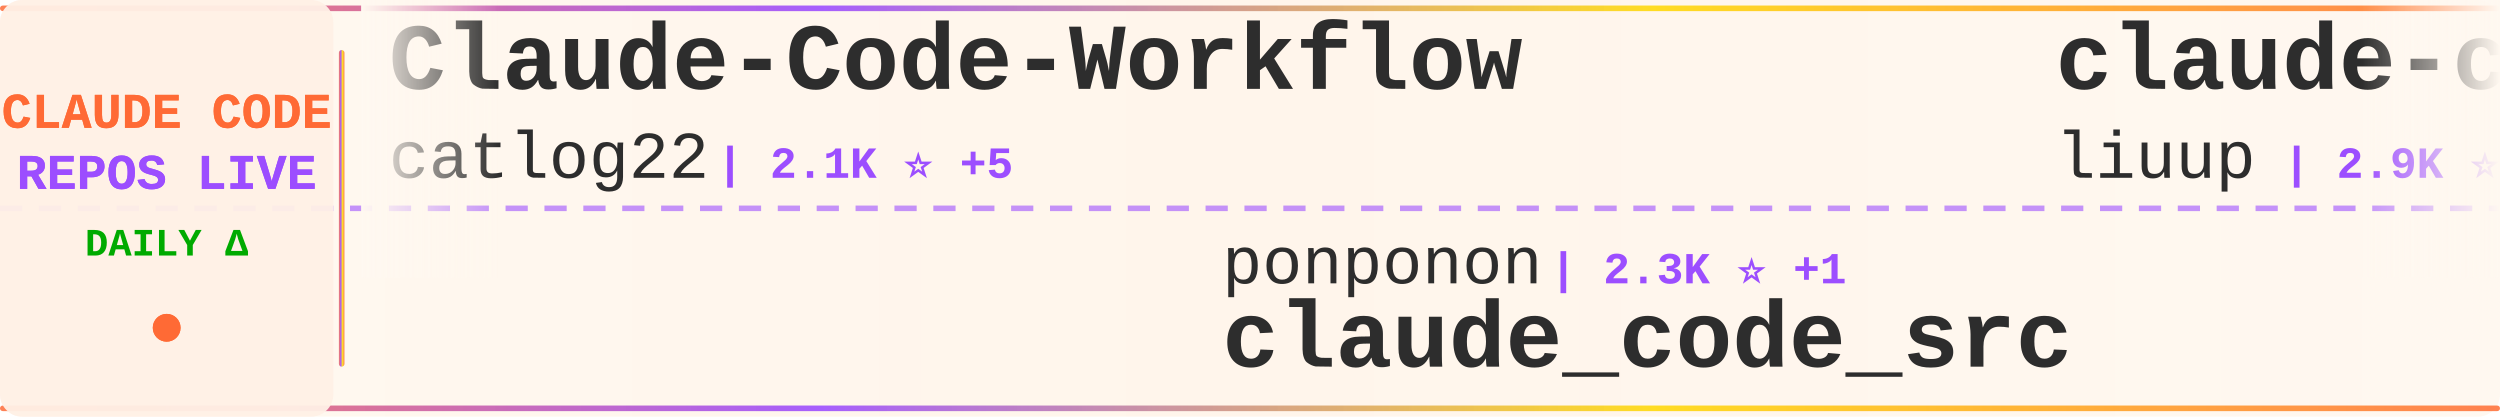
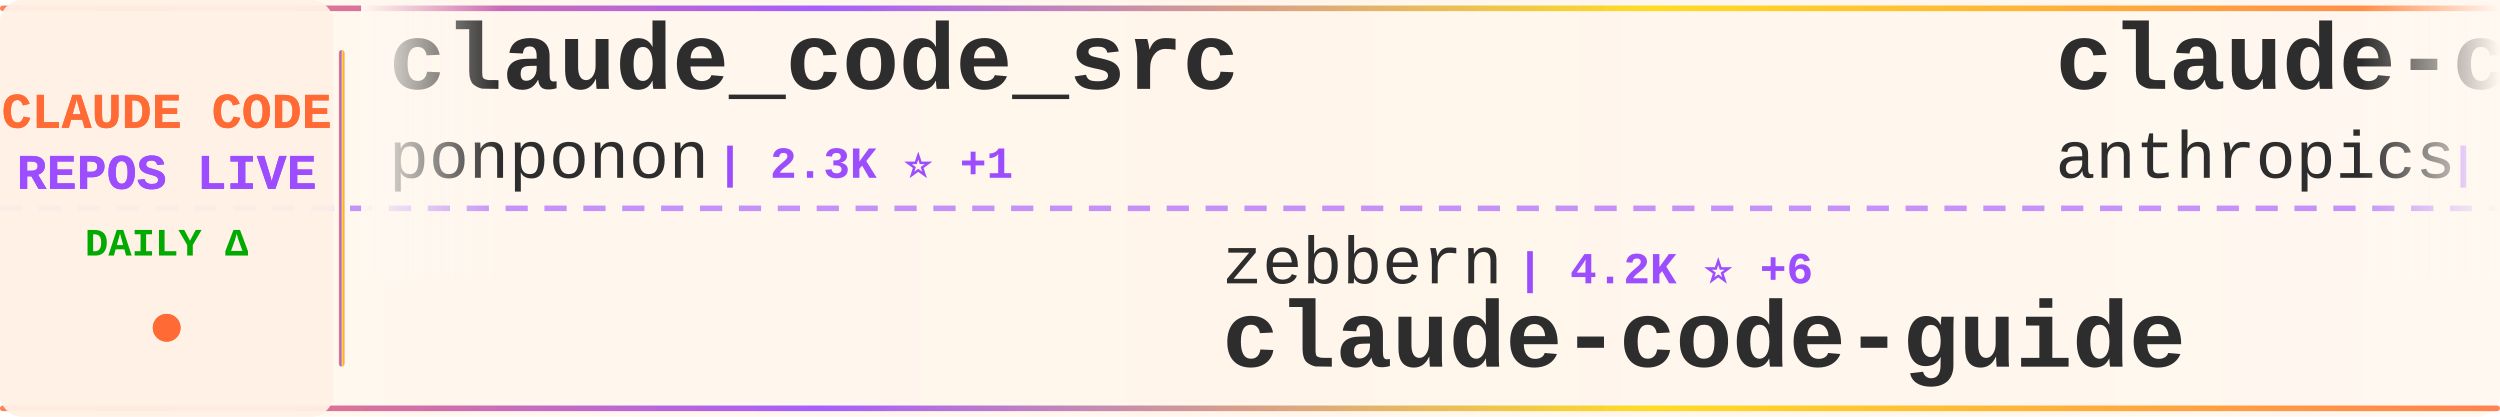
<svg xmlns="http://www.w3.org/2000/svg" width="900" height="150">
  <defs>
    <linearGradient id="tickerBg" x1="0%" y1="0%" x2="100%" y2="0%">
      <stop offset="0%" style="stop-color:#fff8f0;stop-opacity:0.98" />
      <stop offset="50%" style="stop-color:#fff5eb;stop-opacity:1" />
      <stop offset="100%" style="stop-color:#fff8f0;stop-opacity:0.98" />
    </linearGradient>
    <linearGradient id="borderGrad" x1="0%" y1="0%" x2="100%" y2="0%">
      <stop offset="0%" style="stop-color:#FF6B35;stop-opacity:0.85">
        <animate attributeName="stop-opacity" values="0.85;1;0.85" dur="2s" repeatCount="indefinite" />
      </stop>
      <stop offset="33%" style="stop-color:#9C4EFF;stop-opacity:0.9">
        <animate attributeName="stop-opacity" values="0.9;1;0.9" dur="2.2s" repeatCount="indefinite" />
      </stop>
      <stop offset="66%" style="stop-color:#FFD700;stop-opacity:0.85">
        <animate attributeName="stop-opacity" values="0.85;1;0.85" dur="1.8s" repeatCount="indefinite" />
      </stop>
      <stop offset="100%" style="stop-color:#FF6B35;stop-opacity:0.85">
        <animate attributeName="stop-opacity" values="0.85;1;0.85" dur="2s" repeatCount="indefinite" />
      </stop>
    </linearGradient>
    <filter id="textGlow">
      <feGaussianBlur stdDeviation="0.15" result="coloredBlur" />
      <feMerge>
        <feMergeNode in="coloredBlur" />
        <feMergeNode in="SourceGraphic" />
      </feMerge>
    </filter>
    <filter id="metricGlow">
      <feGaussianBlur stdDeviation="0.2" result="coloredBlur" />
      <feMerge>
        <feMergeNode in="coloredBlur" />
        <feMergeNode in="SourceGraphic" />
      </feMerge>
    </filter>
    <linearGradient id="leftFade" x1="0%" y1="0%" x2="100%" y2="0%">
      <stop offset="0%" style="stop-color:#fff8f0;stop-opacity:1" />
      <stop offset="100%" style="stop-color:#fff8f0;stop-opacity:0" />
    </linearGradient>
    <linearGradient id="rightFade" x1="0%" y1="0%" x2="100%" y2="0%">
      <stop offset="0%" style="stop-color:#fff8f0;stop-opacity:0" />
      <stop offset="100%" style="stop-color:#fff8f0;stop-opacity:1" />
    </linearGradient>
  </defs>
  <rect width="900" height="150" fill="url(#tickerBg)" rx="8" />
  <rect x="0" y="2" width="900" height="2" fill="url(#borderGrad)" rx="1" />
  <rect x="0" y="146" width="900" height="2" fill="url(#borderGrad)" rx="1" />
  <line x1="0" y1="75" x2="900" y2="75" stroke="#9C4EFF" stroke-width="2" stroke-dasharray="8 6" opacity="0.6" />
  <rect x="0" y="0" width="120" height="150" fill="#fff0e6" opacity="0.95" rx="8" />
  <text x="60" y="46" font-family="'Courier New', monospace" font-size="18" font-weight="bold" fill="#FF6B35" text-anchor="middle" filter="url(#textGlow)">
    CLAUDE CODE
  </text>
  <text x="60" y="68" font-family="'Courier New', monospace" font-size="18" font-weight="bold" fill="#9C4EFF" text-anchor="middle" filter="url(#textGlow)">
    REPOS LIVE
  </text>
  <text x="60" y="92" font-family="'Courier New', monospace" font-size="14" font-weight="bold" fill="#00aa00" text-anchor="middle">
    DAILY Δ
  </text>
  <circle cx="60" cy="118" r="5" fill="#FF6B35" filter="url(#metricGlow)">
    <animate attributeName="r" values="4;6;4" dur="1.5s" repeatCount="indefinite" />
    <animate attributeName="opacity" values="0.6;1;0.6" dur="1.5s" repeatCount="indefinite" />
  </circle>
  <rect x="122" y="18" width="2" height="114" fill="url(#borderGrad)" rx="1" />
  <clipPath id="tickerClip">
    <rect x="130" y="0" width="770" height="150" />
  </clipPath>
  <g clip-path="url(#tickerClip)">
    <g id="tickerItems">
      <animateTransform attributeName="transform" attributeType="XML" type="translate" from="0 0" to="-3000 0" dur="54s" repeatCount="indefinite" />
      <g transform="translate(0, 0)">
-         <text x="140" y="32" font-family="'Courier New', monospace" font-size="34" font-weight="bold" fill="#2d2d2d">Claude-Code-Workflow</text>
-         <text x="140" y="64" font-family="'Courier New', monospace" font-size="24" font-weight="normal" fill="#2d2d2d" opacity="1.0">catlog22</text>
-         <text x="258" y="64" font-family="'Courier New', monospace" font-size="16" font-weight="bold" fill="#9C4EFF"> | 2.1K ⭐ +5</text>
+         <text x="140" y="32" font-family="'Courier New', monospace" font-size="34" font-weight="bold" fill="#2d2d2d">claude_code_src</text>
+         <text x="140" y="64" font-family="'Courier New', monospace" font-size="24" font-weight="normal" fill="#2d2d2d" opacity="1.0">ponponon</text>
+         <text x="258" y="64" font-family="'Courier New', monospace" font-size="16" font-weight="bold" fill="#9C4EFF"> | 2.3K ⭐ +1</text>
      </g>
      <g transform="translate(300, 0)">
-         <text x="140" y="102" font-family="'Courier New', monospace" font-size="24" font-weight="normal" fill="#2d2d2d" opacity="1.0">ponponon</text>
-         <text x="258" y="102" font-family="'Courier New', monospace" font-size="16" font-weight="bold" fill="#9C4EFF"> | 2.3K ⭐ +1</text>
-         <text x="140" y="132" font-family="'Courier New', monospace" font-size="34" font-weight="bold" fill="#2d2d2d">claude_code_src</text>
+         <text x="140" y="102" font-family="'Courier New', monospace" font-size="24" font-weight="normal" fill="#2d2d2d" opacity="1.0">zebbern</text>
+         <text x="246" y="102" font-family="'Courier New', monospace" font-size="16" font-weight="bold" fill="#9C4EFF"> | 4.2K ⭐ +6</text>
+         <text x="140" y="132" font-family="'Courier New', monospace" font-size="34" font-weight="bold" fill="#2d2d2d">claude-code-guide</text>
      </g>
      <g transform="translate(600, 0)">
-         <text x="140" y="32" font-family="'Courier New', monospace" font-size="34" font-weight="bold" fill="#2d2d2d">claude-code-analysis</text>
-         <text x="140" y="64" font-family="'Courier New', monospace" font-size="24" font-weight="normal" fill="#2d2d2d" opacity="1.0">liuup</text>
-         <text x="222" y="64" font-family="'Courier New', monospace" font-size="16" font-weight="bold" fill="#9C4EFF"> | 2.9K ⭐ +15</text>
+         <text x="140" y="32" font-family="'Courier New', monospace" font-size="34" font-weight="bold" fill="#2d2d2d">claude-code-action</text>
+         <text x="140" y="64" font-family="'Courier New', monospace" font-size="24" font-weight="normal" fill="#2d2d2d" opacity="1.0">anthropics</text>
+         <text x="282" y="64" font-family="'Courier New', monospace" font-size="16" font-weight="bold" fill="#9C4EFF"> | 7.8K ⭐ +10</text>
      </g>
      <g transform="translate(900, 0)">
-         <text x="140" y="102" font-family="'Courier New', monospace" font-size="24" font-weight="normal" fill="#2d2d2d" opacity="1.0">lorryjovens-hub</text>
-         <text x="342" y="102" font-family="'Courier New', monospace" font-size="16" font-weight="bold" fill="#9C4EFF"> | 1.6K ⭐ +3</text>
-         <text x="140" y="132" font-family="'Courier New', monospace" font-size="34" font-weight="bold" fill="#2d2d2d">claude-code-rust</text>
+         <text x="140" y="102" font-family="'Courier New', monospace" font-size="24" font-weight="normal" fill="#2d2d2d" opacity="1.0">huangjia2019</text>
+         <text x="306" y="102" font-family="'Courier New', monospace" font-size="16" font-weight="bold" fill="#9C4EFF"> | 749 ⭐ +6</text>
+         <text x="140" y="132" font-family="'Courier New', monospace" font-size="34" font-weight="bold" fill="#2d2d2d">claude-code-engineering</text>
      </g>
      <g transform="translate(1200, 0)">
-         <text x="140" y="32" font-family="'Courier New', monospace" font-size="34" font-weight="bold" fill="#2d2d2d">claude-code-sourcemap</text>
-         <text x="140" y="64" font-family="'Courier New', monospace" font-size="24" font-weight="normal" fill="#2d2d2d" opacity="1.0">Hyper66666</text>
-         <text x="282" y="64" font-family="'Courier New', monospace" font-size="16" font-weight="bold" fill="#9C4EFF"> | 215 ⭐</text>
+         <text x="140" y="32" font-family="'Courier New', monospace" font-size="34" font-weight="bold" fill="#2d2d2d">awesome-claude-code-tool...</text>
+         <text x="140" y="64" font-family="'Courier New', monospace" font-size="24" font-weight="normal" fill="#2d2d2d" opacity="1.0">rohitg00</text>
+         <text x="258" y="64" font-family="'Courier New', monospace" font-size="16" font-weight="bold" fill="#9C4EFF"> | 1.9K ⭐ +16</text>
      </g>
      <g transform="translate(1500, 0)">
-         <text x="140" y="102" font-family="'Courier New', monospace" font-size="24" font-weight="normal" fill="#2d2d2d" opacity="1.0">ChrisWiles</text>
-         <text x="282" y="102" font-family="'Courier New', monospace" font-size="16" font-weight="bold" fill="#9C4EFF"> | 5.9K ⭐ +4</text>
-         <text x="140" y="132" font-family="'Courier New', monospace" font-size="34" font-weight="bold" fill="#2d2d2d">claude-code-showcase</text>
+         <text x="140" y="102" font-family="'Courier New', monospace" font-size="24" font-weight="normal" fill="#2d2d2d" opacity="1.0">FlorianBruniaux</text>
+         <text x="342" y="102" font-family="'Courier New', monospace" font-size="16" font-weight="bold" fill="#9C4EFF"> | 4.6K ⭐ +23</text>
+         <text x="140" y="132" font-family="'Courier New', monospace" font-size="34" font-weight="bold" fill="#2d2d2d">claude-code-ultimate-gui...</text>
      </g>
      <g transform="translate(1800, 0)">
-         <text x="140" y="32" font-family="'Courier New', monospace" font-size="34" font-weight="bold" fill="#2d2d2d">claude-code-hub</text>
-         <text x="140" y="64" font-family="'Courier New', monospace" font-size="24" font-weight="normal" fill="#2d2d2d" opacity="1.0">ding113</text>
-         <text x="246" y="64" font-family="'Courier New', monospace" font-size="16" font-weight="bold" fill="#9C4EFF"> | 3.0K ⭐ +7</text>
+         <text x="140" y="32" font-family="'Courier New', monospace" font-size="34" font-weight="bold" fill="#2d2d2d">sc-claude-code-files</text>
+         <text x="140" y="64" font-family="'Courier New', monospace" font-size="24" font-weight="normal" fill="#2d2d2d" opacity="1.0">https-deeplearning-ai</text>
+         <text x="414" y="64" font-family="'Courier New', monospace" font-size="16" font-weight="bold" fill="#9C4EFF"> | 522 ⭐</text>
      </g>
      <g transform="translate(2100, 0)">
-         <text x="140" y="102" font-family="'Courier New', monospace" font-size="24" font-weight="normal" fill="#2d2d2d" opacity="1.0">wanshuiyin</text>
-         <text x="282" y="102" font-family="'Courier New', monospace" font-size="16" font-weight="bold" fill="#9C4EFF"> | 11.1K ⭐ +77</text>
-         <text x="140" y="132" font-family="'Courier New', monospace" font-size="34" font-weight="bold" fill="#2d2d2d">Auto-claude-code-researc...</text>
+         <text x="140" y="102" font-family="'Courier New', monospace" font-size="24" font-weight="normal" fill="#2d2d2d" opacity="1.0">alejandrobalderas</text>
+         <text x="366" y="102" font-family="'Courier New', monospace" font-size="16" font-weight="bold" fill="#9C4EFF"> | 2.2K ⭐ +1</text>
+         <text x="140" y="132" font-family="'Courier New', monospace" font-size="34" font-weight="bold" fill="#2d2d2d">claude-code-from-source</text>
      </g>
      <g transform="translate(2400, 0)">
-         <text x="140" y="32" font-family="'Courier New', monospace" font-size="34" font-weight="bold" fill="#2d2d2d">ECC</text>
-         <text x="140" y="64" font-family="'Courier New', monospace" font-size="24" font-weight="normal" fill="#2d2d2d" opacity="1.0">affaan-m</text>
-         <text x="258" y="64" font-family="'Courier New', monospace" font-size="16" font-weight="bold" fill="#9C4EFF"> | 201.3K ⭐ +1.7K</text>
+         <text x="140" y="32" font-family="'Courier New', monospace" font-size="34" font-weight="bold" fill="#2d2d2d">Claude-Code-Usage-Monito...</text>
+         <text x="140" y="64" font-family="'Courier New', monospace" font-size="24" font-weight="normal" fill="#2d2d2d" opacity="1.0">Maciek-roboblog</text>
+         <text x="342" y="64" font-family="'Courier New', monospace" font-size="16" font-weight="bold" fill="#9C4EFF"> | 8.1K ⭐ +10</text>
      </g>
      <g transform="translate(2700, 0)">
-         <text x="140" y="102" font-family="'Courier New', monospace" font-size="24" font-weight="normal" fill="#2d2d2d" opacity="1.0">zstmfhy</text>
-         <text x="246" y="102" font-family="'Courier New', monospace" font-size="16" font-weight="bold" fill="#9C4EFF"> | 190 ⭐</text>
-         <text x="140" y="132" font-family="'Courier New', monospace" font-size="34" font-weight="bold" fill="#2d2d2d">Claude-code</text>
+         <text x="140" y="102" font-family="'Courier New', monospace" font-size="24" font-weight="normal" fill="#2d2d2d" opacity="1.0">sickn33</text>
+         <text x="246" y="102" font-family="'Courier New', monospace" font-size="16" font-weight="bold" fill="#9C4EFF"> | 39.4K ⭐ +113</text>
+         <text x="140" y="132" font-family="'Courier New', monospace" font-size="34" font-weight="bold" fill="#2d2d2d">antigravity-awesome-skil...</text>
      </g>
      <g transform="translate(3000, 0)">
-         <text x="140" y="32" font-family="'Courier New', monospace" font-size="34" font-weight="bold" fill="#2d2d2d">Claude-Code-Workflow</text>
-         <text x="140" y="64" font-family="'Courier New', monospace" font-size="24" font-weight="normal" fill="#2d2d2d" opacity="1.0">catlog22</text>
-         <text x="258" y="64" font-family="'Courier New', monospace" font-size="16" font-weight="bold" fill="#9C4EFF"> | 2.1K ⭐ +5</text>
+         <text x="140" y="32" font-family="'Courier New', monospace" font-size="34" font-weight="bold" fill="#2d2d2d">claude_code_src</text>
+         <text x="140" y="64" font-family="'Courier New', monospace" font-size="24" font-weight="normal" fill="#2d2d2d" opacity="1.0">ponponon</text>
+         <text x="258" y="64" font-family="'Courier New', monospace" font-size="16" font-weight="bold" fill="#9C4EFF"> | 2.3K ⭐ +1</text>
      </g>
      <g transform="translate(3300, 0)">
-         <text x="140" y="102" font-family="'Courier New', monospace" font-size="24" font-weight="normal" fill="#2d2d2d" opacity="1.0">ponponon</text>
-         <text x="258" y="102" font-family="'Courier New', monospace" font-size="16" font-weight="bold" fill="#9C4EFF"> | 2.3K ⭐ +1</text>
-         <text x="140" y="132" font-family="'Courier New', monospace" font-size="34" font-weight="bold" fill="#2d2d2d">claude_code_src</text>
+         <text x="140" y="102" font-family="'Courier New', monospace" font-size="24" font-weight="normal" fill="#2d2d2d" opacity="1.0">zebbern</text>
+         <text x="246" y="102" font-family="'Courier New', monospace" font-size="16" font-weight="bold" fill="#9C4EFF"> | 4.2K ⭐ +6</text>
+         <text x="140" y="132" font-family="'Courier New', monospace" font-size="34" font-weight="bold" fill="#2d2d2d">claude-code-guide</text>
      </g>
      <g transform="translate(3600, 0)">
-         <text x="140" y="32" font-family="'Courier New', monospace" font-size="34" font-weight="bold" fill="#2d2d2d">claude-code-analysis</text>
-         <text x="140" y="64" font-family="'Courier New', monospace" font-size="24" font-weight="normal" fill="#2d2d2d" opacity="1.0">liuup</text>
-         <text x="222" y="64" font-family="'Courier New', monospace" font-size="16" font-weight="bold" fill="#9C4EFF"> | 2.9K ⭐ +15</text>
+         <text x="140" y="32" font-family="'Courier New', monospace" font-size="34" font-weight="bold" fill="#2d2d2d">claude-code-action</text>
+         <text x="140" y="64" font-family="'Courier New', monospace" font-size="24" font-weight="normal" fill="#2d2d2d" opacity="1.0">anthropics</text>
+         <text x="282" y="64" font-family="'Courier New', monospace" font-size="16" font-weight="bold" fill="#9C4EFF"> | 7.8K ⭐ +10</text>
      </g>
      <g transform="translate(3900, 0)">
-         <text x="140" y="102" font-family="'Courier New', monospace" font-size="24" font-weight="normal" fill="#2d2d2d" opacity="1.0">lorryjovens-hub</text>
-         <text x="342" y="102" font-family="'Courier New', monospace" font-size="16" font-weight="bold" fill="#9C4EFF"> | 1.6K ⭐ +3</text>
-         <text x="140" y="132" font-family="'Courier New', monospace" font-size="34" font-weight="bold" fill="#2d2d2d">claude-code-rust</text>
+         <text x="140" y="102" font-family="'Courier New', monospace" font-size="24" font-weight="normal" fill="#2d2d2d" opacity="1.0">huangjia2019</text>
+         <text x="306" y="102" font-family="'Courier New', monospace" font-size="16" font-weight="bold" fill="#9C4EFF"> | 749 ⭐ +6</text>
+         <text x="140" y="132" font-family="'Courier New', monospace" font-size="34" font-weight="bold" fill="#2d2d2d">claude-code-engineering</text>
      </g>
    </g>
  </g>
  <rect x="130" y="0" width="50" height="100" fill="url(#leftFade)" />
  <rect x="850" y="0" width="50" height="100" fill="url(#rightFade)" />
</svg>
